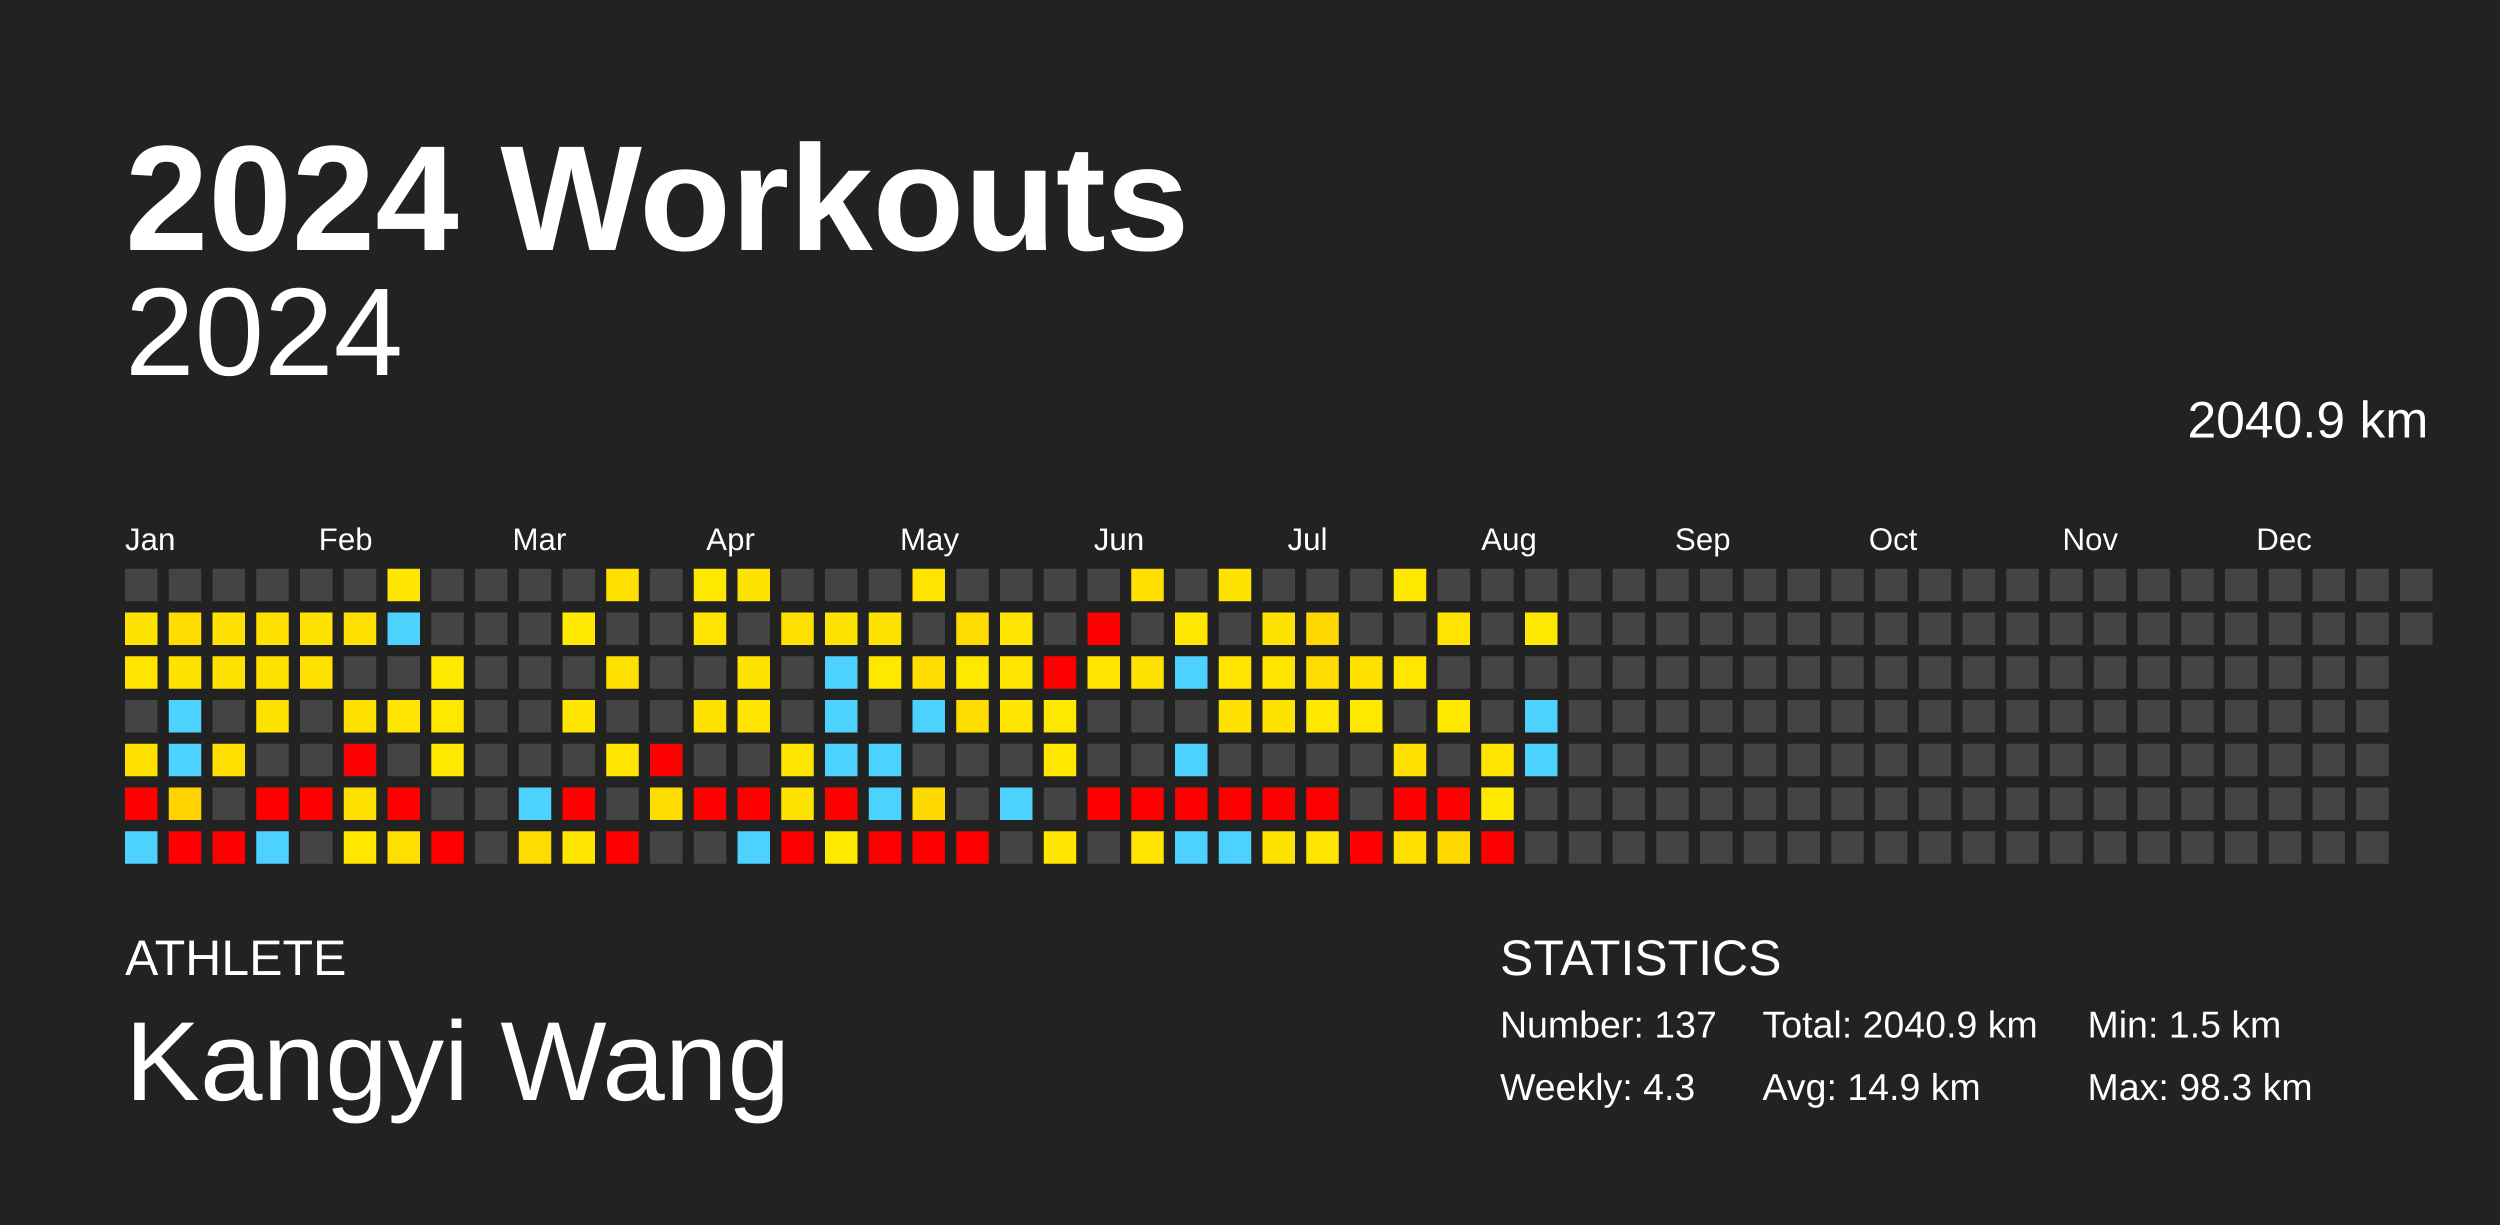
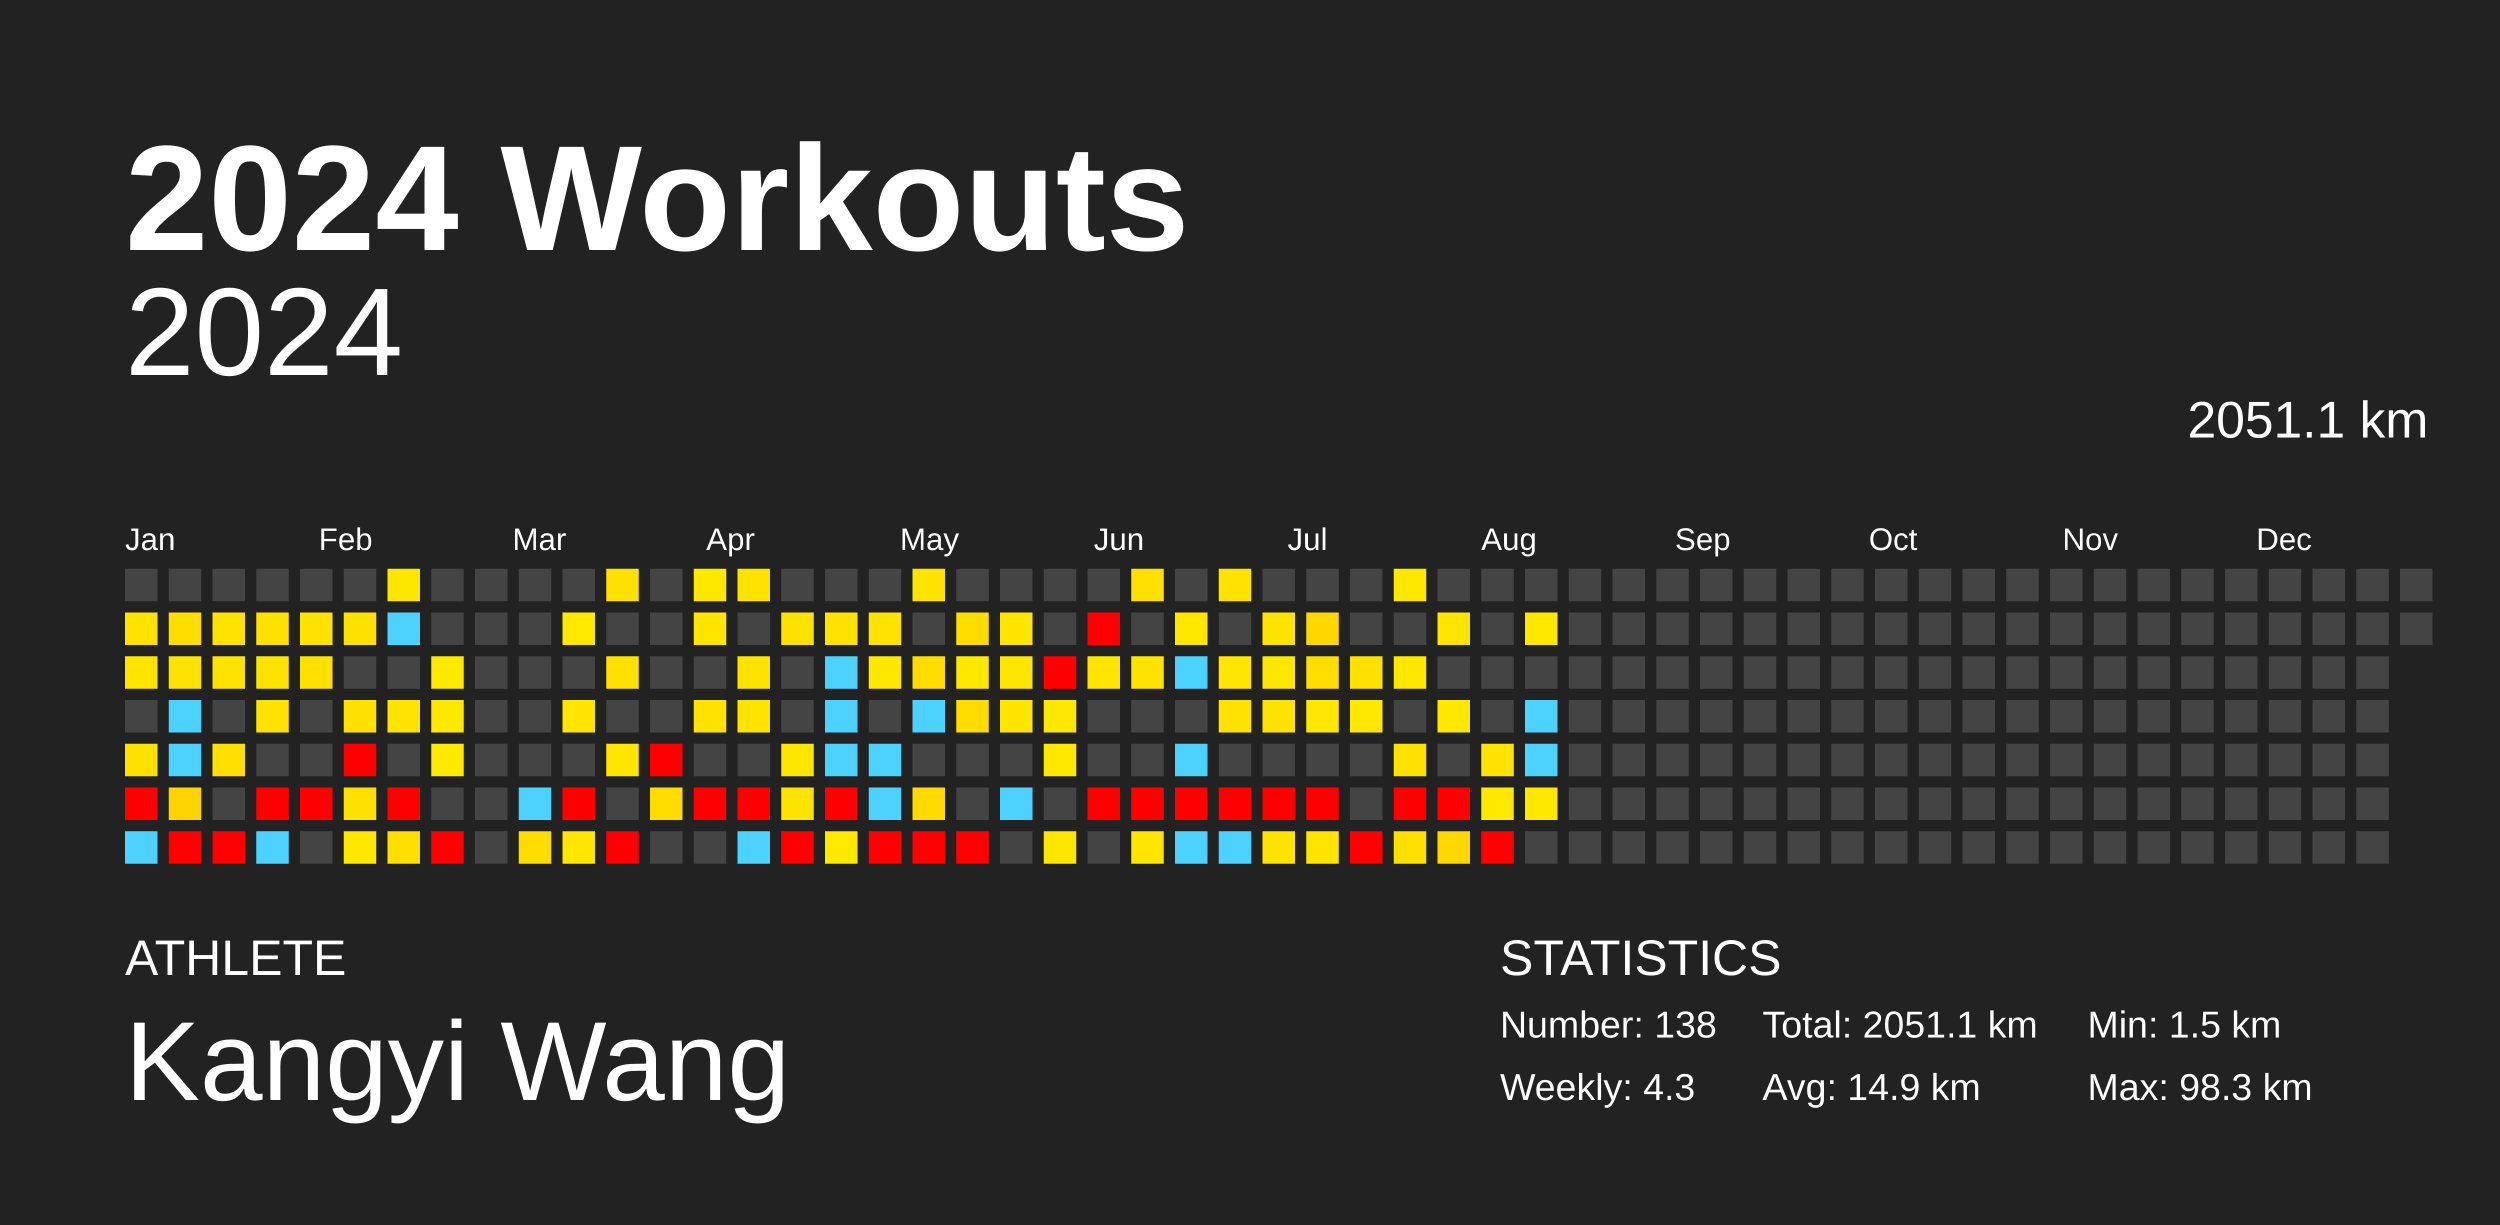
<svg xmlns="http://www.w3.org/2000/svg" baseProfile="full" height="98mm" version="1.1" viewBox="0,0,200,98" width="200mm">
  <defs />
  <rect fill="#222222" height="98" width="200" x="0" y="0" />
  <text fill="#FFFFFF" style="font-size:12px; font-family:Arial; font-weight:bold;" x="10" y="20">2024 Workouts</text>
  <text fill="#FFFFFF" style="font-size:4px; font-family:Arial" x="10" y="78">ATHLETE</text>
  <text fill="#FFFFFF" style="font-size:9px; font-family:Arial" x="10" y="88">Kangyi Wang</text>
  <text fill="#FFFFFF" style="font-size:4px; font-family:Arial" x="120" y="78">STATISTICS</text>
-   <text fill="#FFFFFF" style="font-size:3px; font-family:Arial" x="120" y="83">Number: 137</text>
+   <text fill="#FFFFFF" style="font-size:3px; font-family:Arial" x="120" y="83">Number: 138</text>
  <text fill="#FFFFFF" style="font-size:3px; font-family:Arial" x="120" y="88">Weekly: 4.3</text>
-   <text fill="#FFFFFF" style="font-size:3px; font-family:Arial" x="141" y="83">Total: 2040.9 km</text>
+   <text fill="#FFFFFF" style="font-size:3px; font-family:Arial" x="141" y="83">Total: 2051.1 km</text>
  <text fill="#FFFFFF" style="font-size:3px; font-family:Arial" x="141" y="88">Avg: 14.9 km</text>
  <text fill="#FFFFFF" style="font-size:3px; font-family:Arial" x="167" y="83">Min: 1.5 km</text>
  <text fill="#FFFFFF" style="font-size:3px; font-family:Arial" x="167" y="88">Max: 98.3 km</text>
  <text alignment-baseline="hanging" fill="#FFFFFF" style="font-size:10.0px; font-family:Arial;" x="10" y="30">2024</text>
-   <text alignment-baseline="hanging" fill="#FFFFFF" style="font-size:4.125px; font-family:Arial;" x="175" y="35">2040.9 km</text>
+   <text alignment-baseline="hanging" fill="#FFFFFF" style="font-size:4.125px; font-family:Arial;" x="175" y="35">2051.1 km</text>
  <text fill="#FFFFFF" style="font-size:2.5px; font-family:Arial" x="10.0" y="44">Jan</text>
  <text fill="#FFFFFF" style="font-size:2.5px; font-family:Arial" x="25.5" y="44">Feb</text>
  <text fill="#FFFFFF" style="font-size:2.5px; font-family:Arial" x="41.0" y="44">Mar</text>
  <text fill="#FFFFFF" style="font-size:2.5px; font-family:Arial" x="56.5" y="44">Apr</text>
  <text fill="#FFFFFF" style="font-size:2.5px; font-family:Arial" x="72.0" y="44">May</text>
  <text fill="#FFFFFF" style="font-size:2.5px; font-family:Arial" x="87.5" y="44">Jun</text>
  <text fill="#FFFFFF" style="font-size:2.5px; font-family:Arial" x="103.0" y="44">Jul</text>
  <text fill="#FFFFFF" style="font-size:2.5px; font-family:Arial" x="118.5" y="44">Aug</text>
  <text fill="#FFFFFF" style="font-size:2.5px; font-family:Arial" x="134.0" y="44">Sep</text>
  <text fill="#FFFFFF" style="font-size:2.5px; font-family:Arial" x="149.5" y="44">Oct</text>
  <text fill="#FFFFFF" style="font-size:2.5px; font-family:Arial" x="165.0" y="44">Nov</text>
  <text fill="#FFFFFF" style="font-size:2.5px; font-family:Arial" x="180.5" y="44">Dec</text>
  <rect fill="#444444" height="2.6" width="2.6" x="10.0" y="45.5" />
  <rect fill="#ffe300" height="2.6" width="2.6" x="10.0" y="49.0" />
  <rect fill="#ffe400" height="2.6" width="2.6" x="10.0" y="52.5" />
  <rect fill="#444444" height="2.6" width="2.6" x="10.0" y="56.0" />
  <rect fill="#ffe100" height="2.6" width="2.6" x="10.0" y="59.5" />
  <rect fill="red" height="2.6" width="2.6" x="10.0" y="63.0" />
  <rect fill="#4dd2ff" height="2.6" width="2.6" x="10.0" y="66.5" />
  <rect fill="#444444" height="2.6" width="2.6" x="13.5" y="45.5" />
  <rect fill="#ffdd00" height="2.6" width="2.6" x="13.5" y="49.0" />
  <rect fill="#ffe300" height="2.6" width="2.6" x="13.5" y="52.5" />
  <rect fill="#4dd2ff" height="2.6" width="2.6" x="13.5" y="56.0" />
  <rect fill="#4dd2ff" height="2.6" width="2.6" x="13.5" y="59.5" />
  <rect fill="#ffd300" height="2.6" width="2.6" x="13.5" y="63.0" />
  <rect fill="red" height="2.6" width="2.6" x="13.5" y="66.5" />
  <rect fill="#444444" height="2.6" width="2.6" x="17.0" y="45.5" />
  <rect fill="#ffe200" height="2.6" width="2.6" x="17.0" y="49.0" />
  <rect fill="#ffe300" height="2.6" width="2.6" x="17.0" y="52.5" />
  <rect fill="#444444" height="2.6" width="2.6" x="17.0" y="56.0" />
  <rect fill="#ffdf00" height="2.6" width="2.6" x="17.0" y="59.5" />
  <rect fill="#444444" height="2.6" width="2.6" x="17.0" y="63.0" />
  <rect fill="red" height="2.6" width="2.6" x="17.0" y="66.5" />
  <rect fill="#444444" height="2.6" width="2.6" x="20.5" y="45.5" />
  <rect fill="#ffe100" height="2.6" width="2.6" x="20.5" y="49.0" />
  <rect fill="#ffe300" height="2.6" width="2.6" x="20.5" y="52.5" />
  <rect fill="#ffe300" height="2.6" width="2.6" x="20.5" y="56.0" />
  <rect fill="#444444" height="2.6" width="2.6" x="20.5" y="59.5" />
  <rect fill="red" height="2.6" width="2.6" x="20.5" y="63.0" />
  <rect fill="#4dd2ff" height="2.6" width="2.6" x="20.5" y="66.5" />
  <rect fill="#444444" height="2.6" width="2.6" x="24.0" y="45.5" />
  <rect fill="#ffe300" height="2.6" width="2.6" x="24.0" y="49.0" />
  <rect fill="#ffe100" height="2.6" width="2.6" x="24.0" y="52.5" />
  <rect fill="#444444" height="2.6" width="2.6" x="24.0" y="56.0" />
  <rect fill="#444444" height="2.6" width="2.6" x="24.0" y="59.5" />
  <rect fill="red" height="2.6" width="2.6" x="24.0" y="63.0" />
  <rect fill="#444444" height="2.6" width="2.6" x="24.0" y="66.5" />
  <rect fill="#444444" height="2.6" width="2.6" x="27.5" y="45.5" />
  <rect fill="#ffe100" height="2.6" width="2.6" x="27.5" y="49.0" />
  <rect fill="#444444" height="2.6" width="2.6" x="27.5" y="52.5" />
  <rect fill="#ffe100" height="2.6" width="2.6" x="27.5" y="56.0" />
  <rect fill="red" height="2.6" width="2.6" x="27.5" y="59.5" />
  <rect fill="#ffe100" height="2.6" width="2.6" x="27.5" y="63.0" />
  <rect fill="#ffe700" height="2.6" width="2.6" x="27.5" y="66.5" />
  <rect fill="#ffe600" height="2.6" width="2.6" x="31.0" y="45.5" />
  <rect fill="#4dd2ff" height="2.6" width="2.6" x="31.0" y="49.0" />
  <rect fill="#444444" height="2.6" width="2.6" x="31.0" y="52.5" />
  <rect fill="#ffe400" height="2.6" width="2.6" x="31.0" y="56.0" />
  <rect fill="#444444" height="2.6" width="2.6" x="31.0" y="59.5" />
  <rect fill="red" height="2.6" width="2.6" x="31.0" y="63.0" />
  <rect fill="#ffdf00" height="2.6" width="2.6" x="31.0" y="66.5" />
  <rect fill="#444444" height="2.6" width="2.6" x="34.5" y="45.5" />
  <rect fill="#444444" height="2.6" width="2.6" x="34.5" y="49.0" />
  <rect fill="#ffe900" height="2.6" width="2.6" x="34.5" y="52.5" />
  <rect fill="#ffe800" height="2.6" width="2.6" x="34.5" y="56.0" />
  <rect fill="#ffe900" height="2.6" width="2.6" x="34.5" y="59.5" />
  <rect fill="#444444" height="2.6" width="2.6" x="34.5" y="63.0" />
  <rect fill="red" height="2.6" width="2.6" x="34.5" y="66.5" />
  <rect fill="#444444" height="2.6" width="2.6" x="38.0" y="45.5" />
  <rect fill="#444444" height="2.6" width="2.6" x="38.0" y="49.0" />
  <rect fill="#444444" height="2.6" width="2.6" x="38.0" y="52.5" />
  <rect fill="#444444" height="2.6" width="2.6" x="38.0" y="56.0" />
  <rect fill="#444444" height="2.6" width="2.6" x="38.0" y="59.5" />
  <rect fill="#444444" height="2.6" width="2.6" x="38.0" y="63.0" />
  <rect fill="#444444" height="2.6" width="2.6" x="38.0" y="66.5" />
  <rect fill="#444444" height="2.6" width="2.6" x="41.5" y="45.5" />
  <rect fill="#444444" height="2.6" width="2.6" x="41.5" y="49.0" />
  <rect fill="#444444" height="2.6" width="2.6" x="41.5" y="52.5" />
  <rect fill="#444444" height="2.6" width="2.6" x="41.5" y="56.0" />
  <rect fill="#444444" height="2.6" width="2.6" x="41.5" y="59.5" />
  <rect fill="#4dd2ff" height="2.6" width="2.6" x="41.5" y="63.0" />
  <rect fill="#ffdc00" height="2.6" width="2.6" x="41.5" y="66.5" />
  <rect fill="#444444" height="2.6" width="2.6" x="45.0" y="45.5" />
  <rect fill="#ffe900" height="2.6" width="2.6" x="45.0" y="49.0" />
  <rect fill="#444444" height="2.6" width="2.6" x="45.0" y="52.5" />
  <rect fill="#ffe600" height="2.6" width="2.6" x="45.0" y="56.0" />
  <rect fill="#444444" height="2.6" width="2.6" x="45.0" y="59.5" />
  <rect fill="red" height="2.6" width="2.6" x="45.0" y="63.0" />
  <rect fill="#ffe600" height="2.6" width="2.6" x="45.0" y="66.5" />
  <rect fill="#ffe100" height="2.6" width="2.6" x="48.5" y="45.5" />
  <rect fill="#444444" height="2.6" width="2.6" x="48.5" y="49.0" />
  <rect fill="#ffe100" height="2.6" width="2.6" x="48.5" y="52.5" />
  <rect fill="#444444" height="2.6" width="2.6" x="48.5" y="56.0" />
  <rect fill="#ffe500" height="2.6" width="2.6" x="48.5" y="59.5" />
  <rect fill="#444444" height="2.6" width="2.6" x="48.5" y="63.0" />
  <rect fill="red" height="2.6" width="2.6" x="48.5" y="66.5" />
  <rect fill="#444444" height="2.6" width="2.6" x="52.0" y="45.5" />
  <rect fill="#444444" height="2.6" width="2.6" x="52.0" y="49.0" />
  <rect fill="#444444" height="2.6" width="2.6" x="52.0" y="52.5" />
  <rect fill="#444444" height="2.6" width="2.6" x="52.0" y="56.0" />
  <rect fill="red" height="2.6" width="2.6" x="52.0" y="59.5" />
  <rect fill="#ffdc00" height="2.6" width="2.6" x="52.0" y="63.0" />
  <rect fill="#444444" height="2.6" width="2.6" x="52.0" y="66.5" />
  <rect fill="#ffe800" height="2.6" width="2.6" x="55.5" y="45.5" />
  <rect fill="#ffe400" height="2.6" width="2.6" x="55.5" y="49.0" />
  <rect fill="#444444" height="2.6" width="2.6" x="55.5" y="52.5" />
  <rect fill="#ffe300" height="2.6" width="2.6" x="55.5" y="56.0" />
  <rect fill="#444444" height="2.6" width="2.6" x="55.5" y="59.5" />
  <rect fill="red" height="2.6" width="2.6" x="55.5" y="63.0" />
  <rect fill="#444444" height="2.6" width="2.6" x="55.5" y="66.5" />
  <rect fill="#ffe300" height="2.6" width="2.6" x="59.0" y="45.5" />
  <rect fill="#444444" height="2.6" width="2.6" x="59.0" y="49.0" />
  <rect fill="#ffe300" height="2.6" width="2.6" x="59.0" y="52.5" />
  <rect fill="#ffe400" height="2.6" width="2.6" x="59.0" y="56.0" />
  <rect fill="#444444" height="2.6" width="2.6" x="59.0" y="59.5" />
  <rect fill="red" height="2.6" width="2.6" x="59.0" y="63.0" />
  <rect fill="#4dd2ff" height="2.6" width="2.6" x="59.0" y="66.5" />
  <rect fill="#444444" height="2.6" width="2.6" x="62.5" y="45.5" />
  <rect fill="#ffe100" height="2.6" width="2.6" x="62.5" y="49.0" />
  <rect fill="#444444" height="2.6" width="2.6" x="62.5" y="52.5" />
  <rect fill="#444444" height="2.6" width="2.6" x="62.5" y="56.0" />
  <rect fill="#ffe600" height="2.6" width="2.6" x="62.5" y="59.5" />
  <rect fill="#ffe300" height="2.6" width="2.6" x="62.5" y="63.0" />
  <rect fill="red" height="2.6" width="2.6" x="62.5" y="66.5" />
  <rect fill="#444444" height="2.6" width="2.6" x="66.0" y="45.5" />
  <rect fill="#ffe300" height="2.6" width="2.6" x="66.0" y="49.0" />
  <rect fill="#4dd2ff" height="2.6" width="2.6" x="66.0" y="52.5" />
  <rect fill="#4dd2ff" height="2.6" width="2.6" x="66.0" y="56.0" />
  <rect fill="#4dd2ff" height="2.6" width="2.6" x="66.0" y="59.5" />
  <rect fill="red" height="2.6" width="2.6" x="66.0" y="63.0" />
  <rect fill="#ffe900" height="2.6" width="2.6" x="66.0" y="66.5" />
  <rect fill="#444444" height="2.6" width="2.6" x="69.5" y="45.5" />
  <rect fill="#ffe300" height="2.6" width="2.6" x="69.5" y="49.0" />
  <rect fill="#ffe800" height="2.6" width="2.6" x="69.5" y="52.5" />
  <rect fill="#444444" height="2.6" width="2.6" x="69.5" y="56.0" />
  <rect fill="#4dd2ff" height="2.6" width="2.6" x="69.5" y="59.5" />
  <rect fill="#4dd2ff" height="2.6" width="2.6" x="69.5" y="63.0" />
  <rect fill="red" height="2.6" width="2.6" x="69.5" y="66.5" />
  <rect fill="#ffe400" height="2.6" width="2.6" x="73.0" y="45.5" />
  <rect fill="#444444" height="2.6" width="2.6" x="73.0" y="49.0" />
  <rect fill="#ffdc00" height="2.6" width="2.6" x="73.0" y="52.5" />
  <rect fill="#4dd2ff" height="2.6" width="2.6" x="73.0" y="56.0" />
  <rect fill="#444444" height="2.6" width="2.6" x="73.0" y="59.5" />
  <rect fill="#ffda00" height="2.6" width="2.6" x="73.0" y="63.0" />
  <rect fill="red" height="2.6" width="2.6" x="73.0" y="66.5" />
  <rect fill="#444444" height="2.6" width="2.6" x="76.5" y="45.5" />
  <rect fill="#ffdc00" height="2.6" width="2.6" x="76.5" y="49.0" />
  <rect fill="#ffe800" height="2.6" width="2.6" x="76.5" y="52.5" />
  <rect fill="#ffdc00" height="2.6" width="2.6" x="76.5" y="56.0" />
  <rect fill="#444444" height="2.6" width="2.6" x="76.5" y="59.5" />
  <rect fill="#444444" height="2.6" width="2.6" x="76.5" y="63.0" />
  <rect fill="red" height="2.6" width="2.6" x="76.5" y="66.5" />
  <rect fill="#444444" height="2.6" width="2.6" x="80.0" y="45.5" />
  <rect fill="#ffe600" height="2.6" width="2.6" x="80.0" y="49.0" />
  <rect fill="#ffe600" height="2.6" width="2.6" x="80.0" y="52.5" />
  <rect fill="#ffe600" height="2.6" width="2.6" x="80.0" y="56.0" />
  <rect fill="#444444" height="2.6" width="2.6" x="80.0" y="59.5" />
  <rect fill="#4dd2ff" height="2.6" width="2.6" x="80.0" y="63.0" />
  <rect fill="#444444" height="2.6" width="2.6" x="80.0" y="66.5" />
  <rect fill="#444444" height="2.6" width="2.6" x="83.5" y="45.5" />
  <rect fill="#444444" height="2.6" width="2.6" x="83.5" y="49.0" />
  <rect fill="red" height="2.6" width="2.6" x="83.5" y="52.5" />
  <rect fill="#ffe800" height="2.6" width="2.6" x="83.5" y="56.0" />
  <rect fill="#ffe700" height="2.6" width="2.6" x="83.5" y="59.5" />
  <rect fill="#444444" height="2.6" width="2.6" x="83.5" y="63.0" />
  <rect fill="#ffe600" height="2.6" width="2.6" x="83.5" y="66.5" />
  <rect fill="#444444" height="2.6" width="2.6" x="87.0" y="45.5" />
  <rect fill="red" height="2.6" width="2.6" x="87.0" y="49.0" />
  <rect fill="#ffe400" height="2.6" width="2.6" x="87.0" y="52.5" />
  <rect fill="#444444" height="2.6" width="2.6" x="87.0" y="56.0" />
  <rect fill="#444444" height="2.6" width="2.6" x="87.0" y="59.5" />
  <rect fill="red" height="2.6" width="2.6" x="87.0" y="63.0" />
  <rect fill="#444444" height="2.6" width="2.6" x="87.0" y="66.5" />
  <rect fill="#ffe000" height="2.6" width="2.6" x="90.5" y="45.5" />
  <rect fill="#444444" height="2.6" width="2.6" x="90.5" y="49.0" />
  <rect fill="#ffe300" height="2.6" width="2.6" x="90.5" y="52.5" />
  <rect fill="#444444" height="2.6" width="2.6" x="90.5" y="56.0" />
  <rect fill="#444444" height="2.6" width="2.6" x="90.5" y="59.5" />
  <rect fill="red" height="2.6" width="2.6" x="90.5" y="63.0" />
  <rect fill="#ffe500" height="2.6" width="2.6" x="90.5" y="66.5" />
  <rect fill="#444444" height="2.6" width="2.6" x="94.0" y="45.5" />
  <rect fill="#ffe700" height="2.6" width="2.6" x="94.0" y="49.0" />
  <rect fill="#4dd2ff" height="2.6" width="2.6" x="94.0" y="52.5" />
  <rect fill="#444444" height="2.6" width="2.6" x="94.0" y="56.0" />
  <rect fill="#4dd2ff" height="2.6" width="2.6" x="94.0" y="59.5" />
  <rect fill="red" height="2.6" width="2.6" x="94.0" y="63.0" />
  <rect fill="#4dd2ff" height="2.6" width="2.6" x="94.0" y="66.5" />
  <rect fill="#ffe300" height="2.6" width="2.6" x="97.5" y="45.5" />
  <rect fill="#444444" height="2.6" width="2.6" x="97.5" y="49.0" />
  <rect fill="#ffe500" height="2.6" width="2.6" x="97.5" y="52.5" />
  <rect fill="#ffe200" height="2.6" width="2.6" x="97.5" y="56.0" />
  <rect fill="#444444" height="2.6" width="2.6" x="97.5" y="59.5" />
  <rect fill="red" height="2.6" width="2.6" x="97.5" y="63.0" />
  <rect fill="#4dd2ff" height="2.6" width="2.6" x="97.5" y="66.5" />
  <rect fill="#444444" height="2.6" width="2.6" x="101.0" y="45.5" />
  <rect fill="#ffe300" height="2.6" width="2.6" x="101.0" y="49.0" />
  <rect fill="#ffe600" height="2.6" width="2.6" x="101.0" y="52.5" />
  <rect fill="#ffe300" height="2.6" width="2.6" x="101.0" y="56.0" />
  <rect fill="#444444" height="2.6" width="2.6" x="101.0" y="59.5" />
  <rect fill="red" height="2.6" width="2.6" x="101.0" y="63.0" />
  <rect fill="#ffe300" height="2.6" width="2.6" x="101.0" y="66.5" />
  <rect fill="#444444" height="2.6" width="2.6" x="104.5" y="45.5" />
  <rect fill="#ffd800" height="2.6" width="2.6" x="104.5" y="49.0" />
  <rect fill="#ffdd00" height="2.6" width="2.6" x="104.5" y="52.5" />
  <rect fill="#ffe700" height="2.6" width="2.6" x="104.5" y="56.0" />
  <rect fill="#444444" height="2.6" width="2.6" x="104.5" y="59.5" />
  <rect fill="red" height="2.6" width="2.6" x="104.5" y="63.0" />
  <rect fill="#ffe400" height="2.6" width="2.6" x="104.5" y="66.5" />
  <rect fill="#444444" height="2.6" width="2.6" x="108.0" y="45.5" />
  <rect fill="#444444" height="2.6" width="2.6" x="108.0" y="49.0" />
  <rect fill="#ffe100" height="2.6" width="2.6" x="108.0" y="52.5" />
  <rect fill="#ffe800" height="2.6" width="2.6" x="108.0" y="56.0" />
  <rect fill="#444444" height="2.6" width="2.6" x="108.0" y="59.5" />
  <rect fill="#444444" height="2.6" width="2.6" x="108.0" y="63.0" />
  <rect fill="red" height="2.6" width="2.6" x="108.0" y="66.5" />
  <rect fill="#ffe800" height="2.6" width="2.6" x="111.5" y="45.5" />
  <rect fill="#444444" height="2.6" width="2.6" x="111.5" y="49.0" />
  <rect fill="#ffe700" height="2.6" width="2.6" x="111.5" y="52.5" />
  <rect fill="#444444" height="2.6" width="2.6" x="111.5" y="56.0" />
  <rect fill="#ffe100" height="2.6" width="2.6" x="111.5" y="59.5" />
  <rect fill="red" height="2.6" width="2.6" x="111.5" y="63.0" />
  <rect fill="#ffe000" height="2.6" width="2.6" x="111.5" y="66.5" />
  <rect fill="#444444" height="2.6" width="2.6" x="115.0" y="45.5" />
  <rect fill="#ffe400" height="2.6" width="2.6" x="115.0" y="49.0" />
  <rect fill="#444444" height="2.6" width="2.6" x="115.0" y="52.5" />
  <rect fill="#ffe800" height="2.6" width="2.6" x="115.0" y="56.0" />
  <rect fill="#444444" height="2.6" width="2.6" x="115.0" y="59.5" />
  <rect fill="red" height="2.6" width="2.6" x="115.0" y="63.0" />
  <rect fill="#ffd800" height="2.6" width="2.6" x="115.0" y="66.5" />
  <rect fill="#444444" height="2.6" width="2.6" x="118.5" y="45.5" />
  <rect fill="#444444" height="2.6" width="2.6" x="118.5" y="49.0" />
  <rect fill="#444444" height="2.6" width="2.6" x="118.5" y="52.5" />
  <rect fill="#444444" height="2.6" width="2.6" x="118.5" y="56.0" />
  <rect fill="#ffe400" height="2.6" width="2.6" x="118.5" y="59.5" />
  <rect fill="#ffe900" height="2.6" width="2.6" x="118.5" y="63.0" />
  <rect fill="red" height="2.6" width="2.6" x="118.5" y="66.5" />
  <rect fill="#444444" height="2.6" width="2.6" x="122.0" y="45.5" />
  <rect fill="#ffe800" height="2.6" width="2.6" x="122.0" y="49.0" />
  <rect fill="#444444" height="2.6" width="2.6" x="122.0" y="52.5" />
  <rect fill="#4dd2ff" height="2.6" width="2.6" x="122.0" y="56.0" />
  <rect fill="#4dd2ff" height="2.6" width="2.6" x="122.0" y="59.5" />
-   <rect fill="#444444" height="2.6" width="2.6" x="122.0" y="63.0" />
+   <rect fill="#ffe800" height="2.6" width="2.6" x="122.0" y="63.0" />
  <rect fill="#444444" height="2.6" width="2.6" x="122.0" y="66.5" />
  <rect fill="#444444" height="2.6" width="2.6" x="125.5" y="45.5" />
  <rect fill="#444444" height="2.6" width="2.6" x="125.5" y="49.0" />
  <rect fill="#444444" height="2.6" width="2.6" x="125.5" y="52.5" />
  <rect fill="#444444" height="2.6" width="2.6" x="125.5" y="56.0" />
  <rect fill="#444444" height="2.6" width="2.6" x="125.5" y="59.5" />
  <rect fill="#444444" height="2.6" width="2.6" x="125.5" y="63.0" />
  <rect fill="#444444" height="2.6" width="2.6" x="125.5" y="66.5" />
  <rect fill="#444444" height="2.6" width="2.6" x="129.0" y="45.5" />
  <rect fill="#444444" height="2.6" width="2.6" x="129.0" y="49.0" />
  <rect fill="#444444" height="2.6" width="2.6" x="129.0" y="52.5" />
  <rect fill="#444444" height="2.6" width="2.6" x="129.0" y="56.0" />
  <rect fill="#444444" height="2.6" width="2.6" x="129.0" y="59.5" />
  <rect fill="#444444" height="2.6" width="2.6" x="129.0" y="63.0" />
  <rect fill="#444444" height="2.6" width="2.6" x="129.0" y="66.5" />
  <rect fill="#444444" height="2.6" width="2.6" x="132.5" y="45.5" />
  <rect fill="#444444" height="2.6" width="2.6" x="132.5" y="49.0" />
  <rect fill="#444444" height="2.6" width="2.6" x="132.5" y="52.5" />
  <rect fill="#444444" height="2.6" width="2.6" x="132.5" y="56.0" />
  <rect fill="#444444" height="2.6" width="2.6" x="132.5" y="59.5" />
  <rect fill="#444444" height="2.6" width="2.6" x="132.5" y="63.0" />
  <rect fill="#444444" height="2.6" width="2.6" x="132.5" y="66.5" />
  <rect fill="#444444" height="2.6" width="2.6" x="136.0" y="45.5" />
  <rect fill="#444444" height="2.6" width="2.6" x="136.0" y="49.0" />
  <rect fill="#444444" height="2.6" width="2.6" x="136.0" y="52.5" />
  <rect fill="#444444" height="2.6" width="2.6" x="136.0" y="56.0" />
  <rect fill="#444444" height="2.6" width="2.6" x="136.0" y="59.5" />
  <rect fill="#444444" height="2.6" width="2.6" x="136.0" y="63.0" />
  <rect fill="#444444" height="2.6" width="2.6" x="136.0" y="66.5" />
  <rect fill="#444444" height="2.6" width="2.6" x="139.5" y="45.5" />
  <rect fill="#444444" height="2.6" width="2.6" x="139.5" y="49.0" />
  <rect fill="#444444" height="2.6" width="2.6" x="139.5" y="52.5" />
  <rect fill="#444444" height="2.6" width="2.6" x="139.5" y="56.0" />
  <rect fill="#444444" height="2.6" width="2.6" x="139.5" y="59.5" />
  <rect fill="#444444" height="2.6" width="2.6" x="139.5" y="63.0" />
  <rect fill="#444444" height="2.6" width="2.6" x="139.5" y="66.5" />
  <rect fill="#444444" height="2.6" width="2.6" x="143.0" y="45.5" />
  <rect fill="#444444" height="2.6" width="2.6" x="143.0" y="49.0" />
  <rect fill="#444444" height="2.6" width="2.6" x="143.0" y="52.5" />
  <rect fill="#444444" height="2.6" width="2.6" x="143.0" y="56.0" />
  <rect fill="#444444" height="2.6" width="2.6" x="143.0" y="59.5" />
  <rect fill="#444444" height="2.6" width="2.6" x="143.0" y="63.0" />
  <rect fill="#444444" height="2.6" width="2.6" x="143.0" y="66.5" />
  <rect fill="#444444" height="2.6" width="2.6" x="146.5" y="45.5" />
  <rect fill="#444444" height="2.6" width="2.6" x="146.5" y="49.0" />
  <rect fill="#444444" height="2.6" width="2.6" x="146.5" y="52.5" />
  <rect fill="#444444" height="2.6" width="2.6" x="146.5" y="56.0" />
  <rect fill="#444444" height="2.6" width="2.6" x="146.5" y="59.5" />
  <rect fill="#444444" height="2.6" width="2.6" x="146.5" y="63.0" />
  <rect fill="#444444" height="2.6" width="2.6" x="146.5" y="66.5" />
  <rect fill="#444444" height="2.6" width="2.6" x="150.0" y="45.5" />
  <rect fill="#444444" height="2.6" width="2.6" x="150.0" y="49.0" />
  <rect fill="#444444" height="2.6" width="2.6" x="150.0" y="52.5" />
  <rect fill="#444444" height="2.6" width="2.6" x="150.0" y="56.0" />
  <rect fill="#444444" height="2.6" width="2.6" x="150.0" y="59.5" />
  <rect fill="#444444" height="2.6" width="2.6" x="150.0" y="63.0" />
  <rect fill="#444444" height="2.6" width="2.6" x="150.0" y="66.5" />
  <rect fill="#444444" height="2.6" width="2.6" x="153.5" y="45.5" />
  <rect fill="#444444" height="2.6" width="2.6" x="153.5" y="49.0" />
  <rect fill="#444444" height="2.6" width="2.6" x="153.5" y="52.5" />
  <rect fill="#444444" height="2.6" width="2.6" x="153.5" y="56.0" />
  <rect fill="#444444" height="2.6" width="2.6" x="153.5" y="59.5" />
  <rect fill="#444444" height="2.6" width="2.6" x="153.5" y="63.0" />
  <rect fill="#444444" height="2.6" width="2.6" x="153.5" y="66.5" />
  <rect fill="#444444" height="2.6" width="2.6" x="157.0" y="45.5" />
  <rect fill="#444444" height="2.6" width="2.6" x="157.0" y="49.0" />
  <rect fill="#444444" height="2.6" width="2.6" x="157.0" y="52.5" />
  <rect fill="#444444" height="2.6" width="2.6" x="157.0" y="56.0" />
  <rect fill="#444444" height="2.6" width="2.6" x="157.0" y="59.5" />
  <rect fill="#444444" height="2.6" width="2.6" x="157.0" y="63.0" />
  <rect fill="#444444" height="2.6" width="2.6" x="157.0" y="66.5" />
  <rect fill="#444444" height="2.6" width="2.6" x="160.5" y="45.5" />
  <rect fill="#444444" height="2.6" width="2.6" x="160.5" y="49.0" />
  <rect fill="#444444" height="2.6" width="2.6" x="160.5" y="52.5" />
  <rect fill="#444444" height="2.6" width="2.6" x="160.5" y="56.0" />
  <rect fill="#444444" height="2.6" width="2.6" x="160.5" y="59.5" />
  <rect fill="#444444" height="2.6" width="2.6" x="160.5" y="63.0" />
  <rect fill="#444444" height="2.6" width="2.6" x="160.5" y="66.5" />
  <rect fill="#444444" height="2.6" width="2.6" x="164.0" y="45.5" />
  <rect fill="#444444" height="2.6" width="2.6" x="164.0" y="49.0" />
  <rect fill="#444444" height="2.6" width="2.6" x="164.0" y="52.5" />
  <rect fill="#444444" height="2.6" width="2.6" x="164.0" y="56.0" />
  <rect fill="#444444" height="2.6" width="2.6" x="164.0" y="59.5" />
  <rect fill="#444444" height="2.6" width="2.6" x="164.0" y="63.0" />
  <rect fill="#444444" height="2.6" width="2.6" x="164.0" y="66.5" />
  <rect fill="#444444" height="2.6" width="2.6" x="167.5" y="45.5" />
  <rect fill="#444444" height="2.6" width="2.6" x="167.5" y="49.0" />
  <rect fill="#444444" height="2.6" width="2.6" x="167.5" y="52.5" />
  <rect fill="#444444" height="2.6" width="2.6" x="167.5" y="56.0" />
  <rect fill="#444444" height="2.6" width="2.6" x="167.5" y="59.5" />
  <rect fill="#444444" height="2.6" width="2.6" x="167.5" y="63.0" />
  <rect fill="#444444" height="2.6" width="2.6" x="167.5" y="66.5" />
  <rect fill="#444444" height="2.6" width="2.6" x="171.0" y="45.5" />
  <rect fill="#444444" height="2.6" width="2.6" x="171.0" y="49.0" />
  <rect fill="#444444" height="2.6" width="2.6" x="171.0" y="52.5" />
  <rect fill="#444444" height="2.6" width="2.6" x="171.0" y="56.0" />
  <rect fill="#444444" height="2.6" width="2.6" x="171.0" y="59.5" />
  <rect fill="#444444" height="2.6" width="2.6" x="171.0" y="63.0" />
  <rect fill="#444444" height="2.6" width="2.6" x="171.0" y="66.5" />
  <rect fill="#444444" height="2.6" width="2.6" x="174.5" y="45.5" />
  <rect fill="#444444" height="2.6" width="2.6" x="174.5" y="49.0" />
  <rect fill="#444444" height="2.6" width="2.6" x="174.5" y="52.5" />
  <rect fill="#444444" height="2.6" width="2.6" x="174.5" y="56.0" />
  <rect fill="#444444" height="2.6" width="2.6" x="174.5" y="59.5" />
  <rect fill="#444444" height="2.6" width="2.6" x="174.5" y="63.0" />
  <rect fill="#444444" height="2.6" width="2.6" x="174.5" y="66.5" />
  <rect fill="#444444" height="2.6" width="2.6" x="178.0" y="45.5" />
  <rect fill="#444444" height="2.6" width="2.6" x="178.0" y="49.0" />
  <rect fill="#444444" height="2.6" width="2.6" x="178.0" y="52.5" />
  <rect fill="#444444" height="2.6" width="2.6" x="178.0" y="56.0" />
  <rect fill="#444444" height="2.6" width="2.6" x="178.0" y="59.5" />
  <rect fill="#444444" height="2.6" width="2.6" x="178.0" y="63.0" />
  <rect fill="#444444" height="2.6" width="2.6" x="178.0" y="66.5" />
  <rect fill="#444444" height="2.6" width="2.6" x="181.5" y="45.5" />
  <rect fill="#444444" height="2.6" width="2.6" x="181.5" y="49.0" />
  <rect fill="#444444" height="2.6" width="2.6" x="181.5" y="52.5" />
  <rect fill="#444444" height="2.6" width="2.6" x="181.5" y="56.0" />
  <rect fill="#444444" height="2.6" width="2.6" x="181.5" y="59.5" />
  <rect fill="#444444" height="2.6" width="2.6" x="181.5" y="63.0" />
  <rect fill="#444444" height="2.6" width="2.6" x="181.5" y="66.5" />
  <rect fill="#444444" height="2.6" width="2.6" x="185.0" y="45.5" />
  <rect fill="#444444" height="2.6" width="2.6" x="185.0" y="49.0" />
  <rect fill="#444444" height="2.6" width="2.6" x="185.0" y="52.5" />
  <rect fill="#444444" height="2.6" width="2.6" x="185.0" y="56.0" />
  <rect fill="#444444" height="2.6" width="2.6" x="185.0" y="59.5" />
  <rect fill="#444444" height="2.6" width="2.6" x="185.0" y="63.0" />
  <rect fill="#444444" height="2.6" width="2.6" x="185.0" y="66.5" />
  <rect fill="#444444" height="2.6" width="2.6" x="188.5" y="45.5" />
  <rect fill="#444444" height="2.6" width="2.6" x="188.5" y="49.0" />
  <rect fill="#444444" height="2.6" width="2.6" x="188.5" y="52.5" />
  <rect fill="#444444" height="2.6" width="2.6" x="188.5" y="56.0" />
  <rect fill="#444444" height="2.6" width="2.6" x="188.5" y="59.5" />
  <rect fill="#444444" height="2.6" width="2.6" x="188.5" y="63.0" />
  <rect fill="#444444" height="2.6" width="2.6" x="188.5" y="66.5" />
  <rect fill="#444444" height="2.6" width="2.6" x="192.0" y="45.5" />
  <rect fill="#444444" height="2.6" width="2.6" x="192.0" y="49.0" />
</svg>
